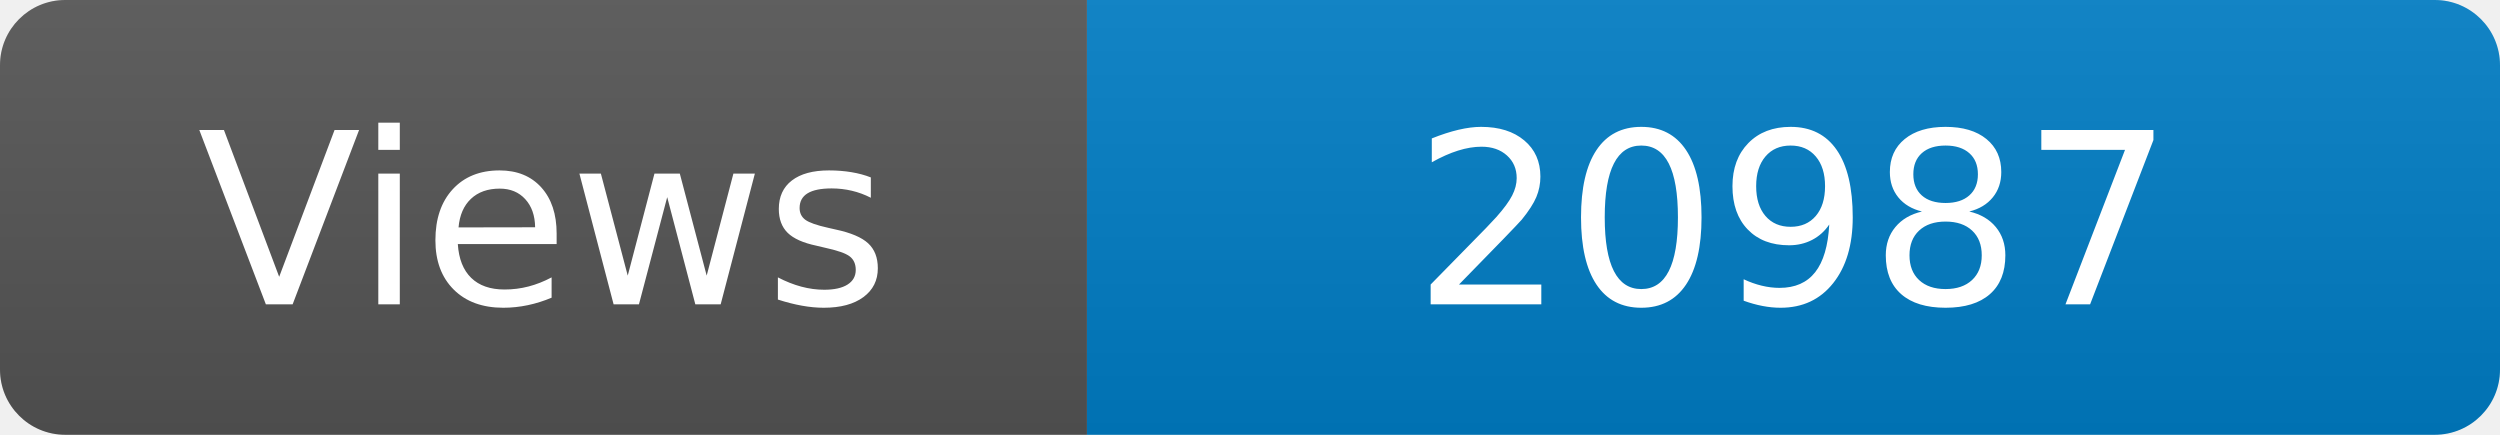
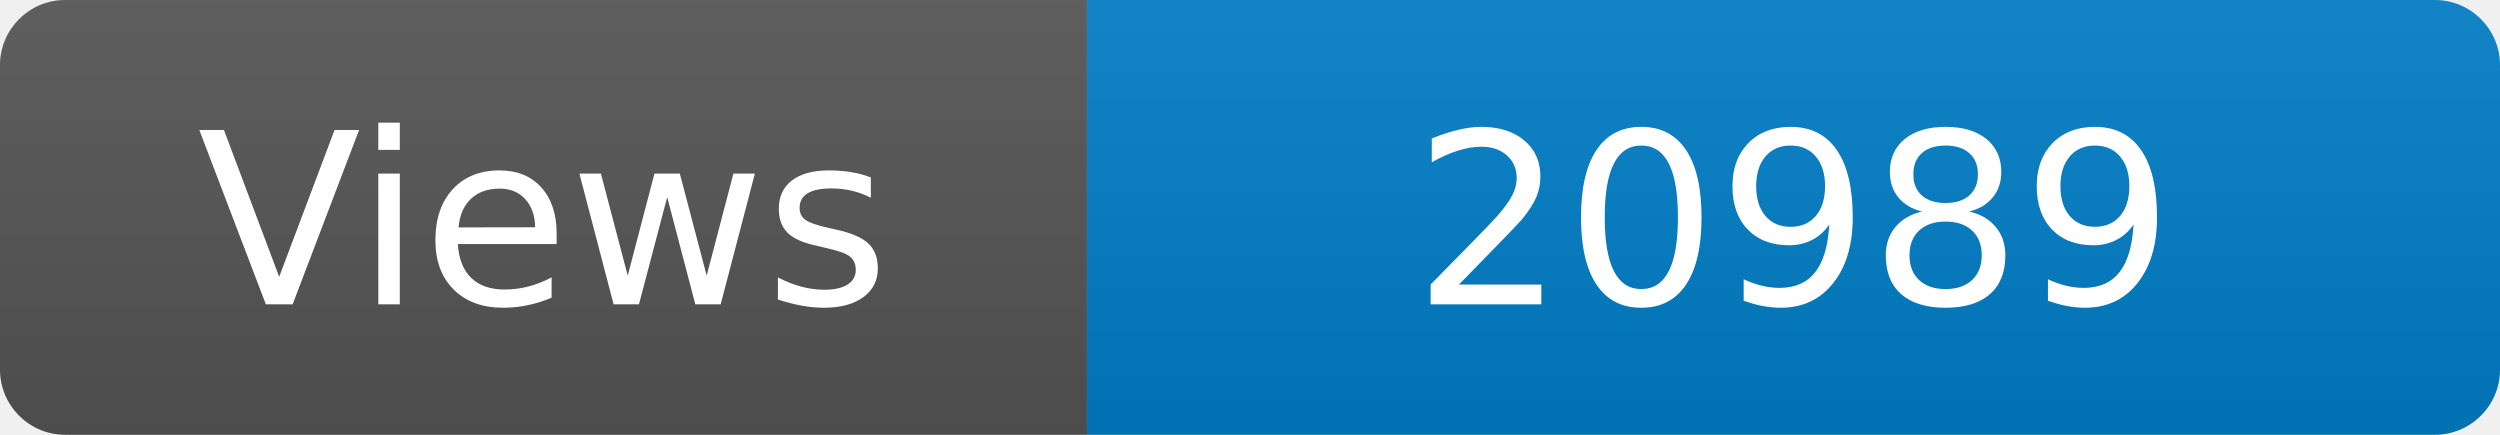
<svg xmlns="http://www.w3.org/2000/svg" width="115" height="20" role="img" aria-label="Maintained?: yes">
  <linearGradient id="s" x2="0" y2="100%">
    <stop offset="0" stop-color="#bbb" stop-opacity=".1" />
    <stop offset="1" stop-opacity=".1" />
  </linearGradient>
  <clipPath id="r">
    <rect width="115" height="20" rx="3" fill="#fff" />
  </clipPath>
  <g clip-path="url(#r)">
    <rect width="50" height="20" fill="#555" />
    <rect x="50" width="160" height="20" fill="#007ec6" />
    <rect width="115" height="20" fill="url(#s)" />
  </g>
  <g fill="#fff" text-anchor="middle" font-family="Verdana,Geneva,DejaVu Sans,sans-serif" font-size="110">
    <text x="250" y="140" transform="scale(.1)" fill="#fff">Views</text>
-     <text x="825" y="140" transform="scale(.1)" fill="#fff">20987</text>
+     <text x="825" y="140" transform="scale(.1)" fill="#fff">20989</text>
  </g>
</svg>
